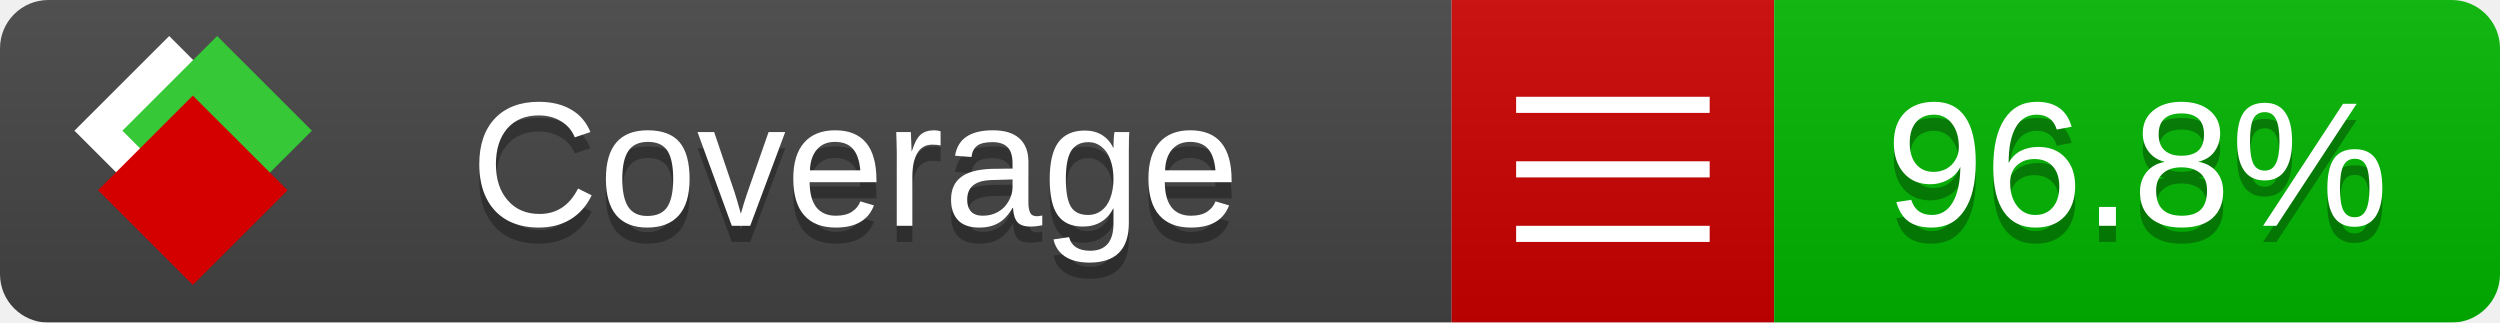
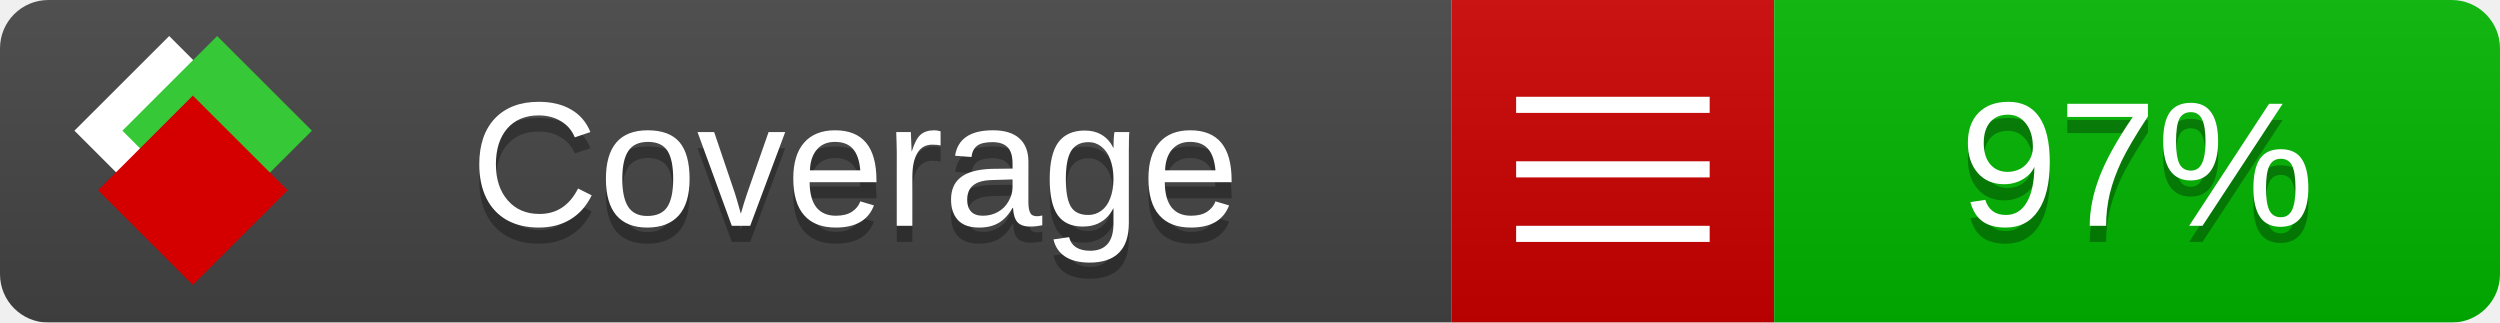
<svg xmlns="http://www.w3.org/2000/svg" xmlns:xlink="http://www.w3.org/1999/xlink" width="155" height="20">
  <style type="text/css">
          
            @keyframes fade1 {
                0% { visibility: visible; opacity: 1; }
               27% { visibility: visible; opacity: 1; }
               33% { visibility: hidden; opacity: 0; }
               60% { visibility: hidden; opacity: 0; }
               66% { visibility: hidden; opacity: 0; }
               93% { visibility: hidden; opacity: 0; }
              100% { visibility: visible; opacity: 1; }
            }
            @keyframes fade2 {
                0% { visibility: hidden; opacity: 0; }
               27% { visibility: hidden; opacity: 0; }
               33% { visibility: visible; opacity: 1; }
               60% { visibility: visible; opacity: 1; }
               66% { visibility: hidden; opacity: 0; }
               93% { visibility: hidden; opacity: 0; }
              100% { visibility: hidden; opacity: 0; }
            }
            @keyframes fade3 {
                0% { visibility: hidden; opacity: 0; }
               27% { visibility: hidden; opacity: 0; }
               33% { visibility: hidden; opacity: 0; }
               60% { visibility: hidden; opacity: 0; }
               66% { visibility: visible; opacity: 1; }
               93% { visibility: visible; opacity: 1; }
              100% { visibility: hidden; opacity: 0; }
            }
            .linecoverage {
                animation-duration: 15s;
                animation-name: fade1;
                animation-iteration-count: infinite;
            }
            .branchcoverage {
                animation-duration: 15s;
                animation-name: fade2;
                animation-iteration-count: infinite;
            }
            .methodcoverage {
                animation-duration: 15s;
                animation-name: fade3;
                animation-iteration-count: infinite;
            }
          
    </style>
  <defs>
    <linearGradient id="gradient" x2="0" y2="100%">
      <stop offset="0" stop-color="#bbb" stop-opacity=".1" />
      <stop offset="1" stop-opacity=".1" />
    </linearGradient>
    <linearGradient id="c">
      <stop offset="0" stop-color="#d40000" />
      <stop offset="1" stop-color="#ff2a2a" />
    </linearGradient>
    <linearGradient id="a">
      <stop offset="0" stop-color="#e0e0de" />
      <stop offset="1" stop-color="#fff" />
    </linearGradient>
    <linearGradient id="b">
      <stop offset="0" stop-color="#37c837" />
      <stop offset="1" stop-color="#217821" />
    </linearGradient>
    <linearGradient xlink:href="#a" id="e" x1="106.44" x2="69.96" y1="-11.96" y2="-46.84" gradientTransform="matrix(-.8426 -.00045 -.00045 -.8426 -94.27 -75.82)" gradientUnits="userSpaceOnUse" />
    <linearGradient xlink:href="#b" id="f" x1="56.19" x2="77.97" y1="-23.45" y2="10.62" gradientTransform="matrix(.8426 .00045 .00045 .8426 94.27 75.82)" gradientUnits="userSpaceOnUse" />
    <linearGradient xlink:href="#c" id="g" x1="79.98" x2="132.9" y1="10.79" y2="10.79" gradientTransform="matrix(.8426 .00045 .00045 .8426 94.27 75.82)" gradientUnits="userSpaceOnUse" />
    <mask id="mask">
      <rect width="155" height="20" rx="3" fill="#fff" />
    </mask>
    <g id="icon" transform="matrix(.04486 0 0 .04481 -.48 -.63)">
      <rect width="52.92" height="52.92" x="-109.72" y="-27.13" fill="url(#e)" transform="rotate(-135)" />
      <rect width="52.92" height="52.92" x="70.19" y="-39.18" fill="url(#f)" transform="rotate(45)" />
      <rect width="52.92" height="52.92" x="80.05" y="-15.74" fill="url(#g)" transform="rotate(45)" />
    </g>
  </defs>
  <g mask="url(#mask)">
    <rect x="0" y="0" width="90" height="20" fill="#444" />
    <rect x="90" y="0" width="20" height="20" fill="#c00" />
    <rect x="110" y="0" width="45" height="20" fill="#00B600" />
    <rect x="0" y="0" width="155" height="20" fill="url(#gradient)" />
  </g>
  <g>
    <path class="" stroke="#fff" d="M94 6.5 h12 M94 10.5 h12 M94 14.5 h12" />
  </g>
  <g fill="#fff" text-anchor="middle" font-family="Verdana,Arial,Geneva,sans-serif" font-size="11">
    <a xlink:href="https://github.com/danielpalme/ReportGenerator" target="_top">
      <use xlink:href="#icon" transform="translate(3,1) scale(3.5)" />
    </a>
    <text x="53" y="15" fill="#010101" fill-opacity=".3">Coverage</text>
    <text x="53" y="14" fill="#fff">Coverage</text>
-     <text class="" x="132.5" y="15" fill="#010101" fill-opacity=".3">96.8%</text>
-     <text class="" x="132.5" y="14">96.8%</text>
+     <text class="" x="132.5" y="15" fill="#010101" fill-opacity=".3">97%</text>
+     <text class="" x="132.5" y="14">97%</text>
  </g>
  <g>
    <rect class="" x="90" y="0" width="65" height="20" fill-opacity="0" />
  </g>
</svg>
